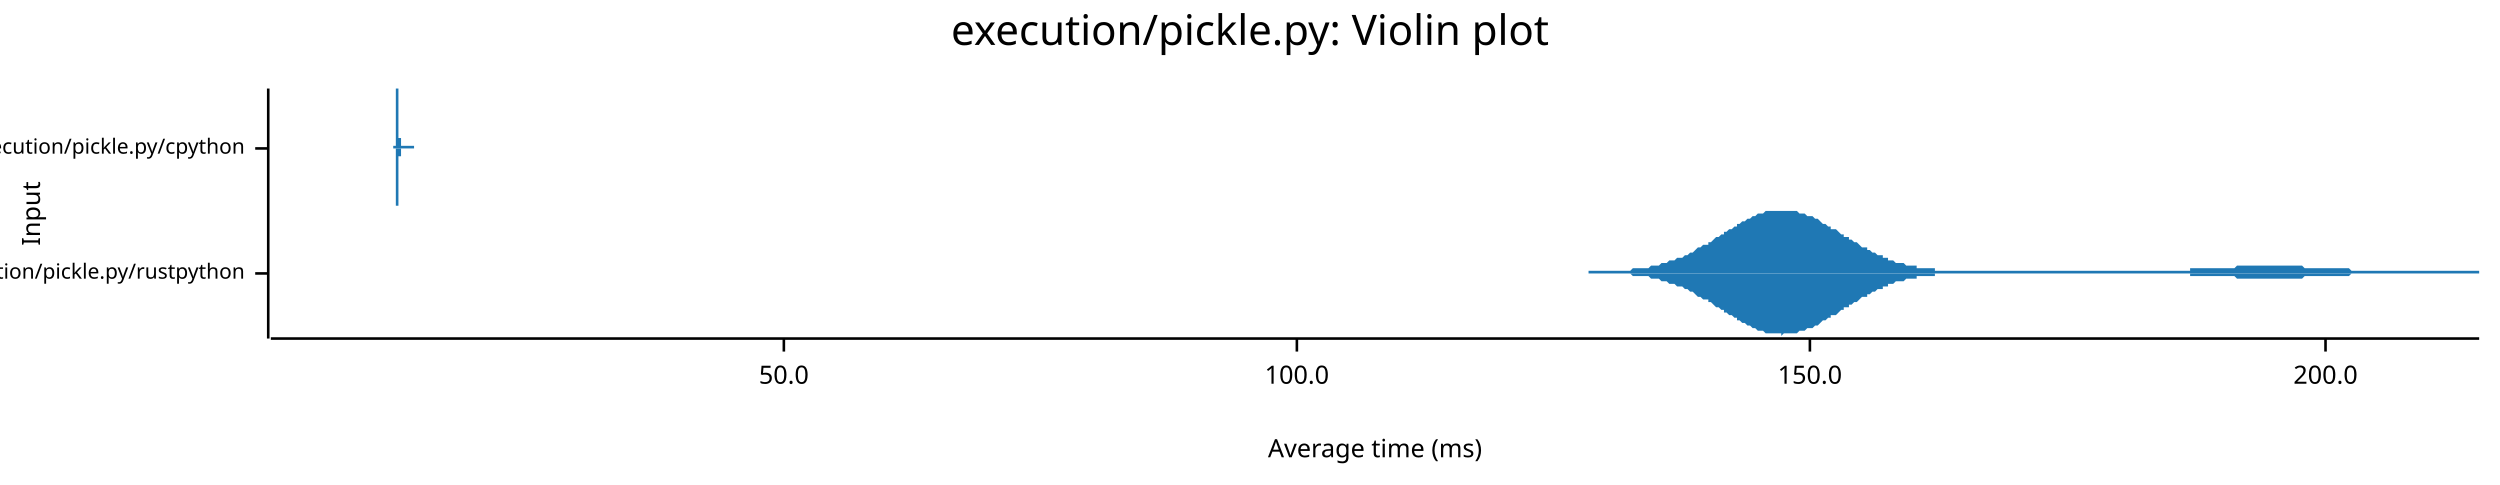
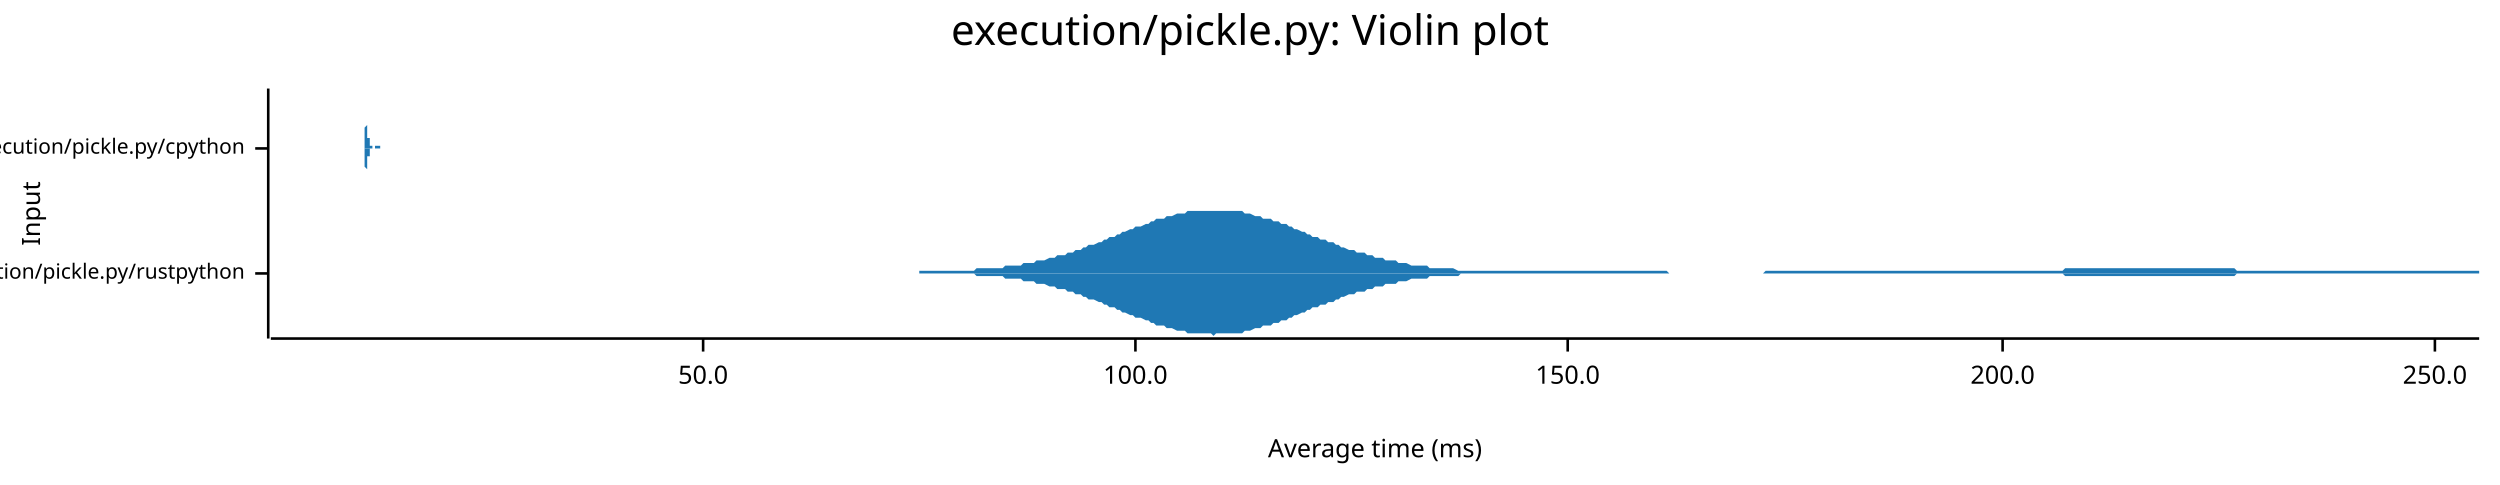
<svg xmlns="http://www.w3.org/2000/svg" width="960" height="186" viewBox="0 0 960 186">
  <text x="480" y="5" dy="0.76em" text-anchor="middle" font-family="sans-serif" font-size="16.129" opacity="1" fill="#000000">
execution/pickle.py: Violin plot
</text>
  <text x="8" y="82" dy="0.76em" text-anchor="middle" font-family="sans-serif" font-size="9.677" opacity="1" fill="#000000" transform="rotate(270, 8, 82)">
Input
</text>
  <text x="528" y="178" dy="-0.5ex" text-anchor="middle" font-family="sans-serif" font-size="9.677" opacity="1" fill="#000000">
Average time (ms)
</text>
  <polyline fill="none" opacity="1" stroke="#000000" stroke-width="1" points="103,34 103,130 " />
  <text x="94" y="105" dy="0.5ex" text-anchor="end" font-family="sans-serif" font-size="8.065" opacity="1" fill="#000000">
execution/pickle.py/rustpython
</text>
  <polyline fill="none" opacity="1" stroke="#000000" stroke-width="1" points="98,105 103,105 " />
  <text x="94" y="57" dy="0.5ex" text-anchor="end" font-family="sans-serif" font-size="8.065" opacity="1" fill="#000000">
execution/pickle.py/cpython
</text>
  <polyline fill="none" opacity="1" stroke="#000000" stroke-width="1" points="98,57 103,57 " />
  <polyline fill="none" opacity="1" stroke="#000000" stroke-width="1" points="104,130 952,130 " />
-   <text x="301" y="140" dy="0.76em" text-anchor="middle" font-family="sans-serif" font-size="9.677" opacity="1" fill="#000000">
+   <text x="270" y="140" dy="0.76em" text-anchor="middle" font-family="sans-serif" font-size="9.677" opacity="1" fill="#000000">
50.0
</text>
-   <polyline fill="none" opacity="1" stroke="#000000" stroke-width="1" points="301,130 301,135 " />
-   <text x="498" y="140" dy="0.76em" text-anchor="middle" font-family="sans-serif" font-size="9.677" opacity="1" fill="#000000">
+   <polyline fill="none" opacity="1" stroke="#000000" stroke-width="1" points="270,130 270,135 " />
+   <text x="436" y="140" dy="0.76em" text-anchor="middle" font-family="sans-serif" font-size="9.677" opacity="1" fill="#000000">
100.0
</text>
-   <polyline fill="none" opacity="1" stroke="#000000" stroke-width="1" points="498,130 498,135 " />
-   <text x="695" y="140" dy="0.76em" text-anchor="middle" font-family="sans-serif" font-size="9.677" opacity="1" fill="#000000">
+   <polyline fill="none" opacity="1" stroke="#000000" stroke-width="1" points="436,130 436,135 " />
+   <text x="602" y="140" dy="0.76em" text-anchor="middle" font-family="sans-serif" font-size="9.677" opacity="1" fill="#000000">
150.0
</text>
-   <polyline fill="none" opacity="1" stroke="#000000" stroke-width="1" points="695,130 695,135 " />
-   <text x="893" y="140" dy="0.76em" text-anchor="middle" font-family="sans-serif" font-size="9.677" opacity="1" fill="#000000">
+   <polyline fill="none" opacity="1" stroke="#000000" stroke-width="1" points="602,130 602,135 " />
+   <text x="769" y="140" dy="0.76em" text-anchor="middle" font-family="sans-serif" font-size="9.677" opacity="1" fill="#000000">
200.0
</text>
-   <polyline fill="none" opacity="1" stroke="#000000" stroke-width="1" points="893,130 893,135 " />
-   <polygon opacity="1" fill="#1F78B4" points="610,104 610,104 611,104 612,104 612,104 613,104 614,104 614,104 615,104 616,104 616,104 617,104 618,104 619,104 619,104 620,104 621,104 621,104 622,104 623,104 623,104 624,104 625,104 625,104 626,104 627,103 627,103 628,103 629,103 630,103 630,103 631,103 632,103 632,103 633,103 634,102 634,102 635,102 636,102 636,102 637,102 638,101 638,101 639,101 640,101 640,101 641,100 642,100 643,100 643,100 644,99 645,99 645,99 646,99 647,98 647,98 648,98 649,97 649,97 650,97 651,96 651,96 652,95 653,95 653,95 654,94 655,94 656,94 656,93 657,93 658,92 658,92 659,91 660,91 660,91 661,90 662,90 662,89 663,89 664,88 664,88 665,88 666,87 667,87 667,86 668,86 669,85 669,85 670,85 671,84 671,84 672,84 673,83 673,83 674,83 675,82 675,82 676,82 677,82 677,82 678,81 679,81 680,81 680,81 681,81 682,81 682,81 683,81 684,81 684,81 685,81 686,81 686,81 687,81 688,81 688,81 689,81 690,81 690,81 691,82 692,82 693,82 693,82 694,83 695,83 695,83 696,83 697,84 697,84 698,84 699,85 699,85 700,86 701,86 701,86 702,87 703,87 703,88 704,88 705,88 706,89 706,89 707,90 708,90 708,91 709,91 710,91 710,92 711,92 712,93 712,93 713,93 714,94 714,94 715,95 716,95 717,95 717,96 718,96 719,97 719,97 720,97 721,98 721,98 722,98 723,98 723,99 724,99 725,99 725,100 726,100 727,100 727,100 728,101 729,101 730,101 730,101 731,101 732,102 732,102 733,102 734,102 734,102 735,102 736,102 736,103 737,103 738,103 738,103 739,103 740,103 740,103 741,103 742,103 743,103 743,104 744,104 745,104 745,104 746,104 747,104 747,104 748,104 749,104 749,104 750,104 751,104 751,104 752,104 753,104 754,104 754,104 755,104 756,104 756,104 757,104 758,104 758,104 759,104 760,104 760,104 761,104 762,104 762,104 763,104 764,104 764,104 765,104 766,104 767,104 767,104 768,104 769,104 769,104 770,104 771,104 771,104 772,104 773,104 773,104 774,104 775,104 775,104 776,104 777,104 777,104 778,104 779,104 780,104 780,104 781,104 782,104 782,104 783,104 784,104 784,104 785,104 786,104 786,104 787,104 788,104 788,104 789,104 790,104 791,104 791,104 792,104 793,104 793,104 794,104 795,104 795,104 796,104 797,104 797,104 798,104 799,104 799,104 800,104 801,104 801,104 802,104 803,104 804,104 804,104 805,104 806,104 806,104 807,104 808,104 808,104 809,104 810,104 810,104 811,104 812,104 812,104 813,104 814,104 814,104 815,104 816,104 817,104 817,104 818,104 819,104 819,104 820,104 821,104 821,104 822,104 823,104 823,104 824,104 825,104 825,104 826,104 827,104 827,104 828,104 829,104 830,104 830,104 831,104 832,104 832,104 833,104 834,104 834,104 835,104 836,104 836,104 837,104 838,104 838,104 839,104 840,104 841,104 841,103 842,103 843,103 843,103 844,103 845,103 845,103 846,103 847,103 847,103 848,103 849,103 849,103 850,103 851,103 851,103 852,103 853,103 854,103 854,103 855,103 856,103 856,103 857,103 858,103 858,103 859,102 860,102 860,102 861,102 862,102 862,102 863,102 864,102 864,102 865,102 866,102 867,102 867,102 868,102 869,102 869,102 870,102 871,102 871,102 872,102 873,102 873,102 874,102 875,102 875,102 876,102 877,102 878,102 878,102 879,102 880,102 880,102 881,102 882,102 882,102 883,102 884,102 884,102 885,103 886,103 886,103 887,103 888,103 888,103 889,103 890,103 891,103 891,103 892,103 893,103 893,103 894,103 895,103 895,103 896,103 897,103 897,103 898,103 899,103 899,103 900,103 901,103 901,103 902,103 903,104 904,104 904,104 905,104 906,104 906,104 907,104 908,104 908,104 909,104 910,104 910,104 911,104 912,104 912,104 913,104 914,104 915,104 915,104 916,104 917,104 917,104 918,104 919,104 919,104 920,104 921,104 921,104 922,104 923,104 923,104 924,104 925,104 925,104 926,104 927,104 928,104 928,104 929,104 930,104 930,104 931,104 932,104 932,104 933,104 934,104 934,104 935,104 936,104 936,104 937,104 938,104 938,104 939,104 940,104 941,104 941,104 942,104 943,104 943,104 944,104 945,104 945,104 946,104 947,104 947,104 948,104 949,104 949,104 950,104 951,104 952,104 952,105 610,105 " />
-   <polygon opacity="1" fill="#1F78B4" points="610,105 610,105 611,105 612,105 612,105 613,105 614,105 614,105 615,105 616,105 616,105 617,105 618,105 619,105 619,105 620,105 621,105 621,105 622,105 623,105 623,105 624,105 625,105 625,105 626,105 627,106 627,106 628,106 629,106 630,106 630,106 631,106 632,106 632,106 633,106 634,107 634,107 635,107 636,107 636,107 637,107 638,108 638,108 639,108 640,108 640,108 641,109 642,109 643,109 643,109 644,110 645,110 645,110 646,110 647,111 647,111 648,111 649,112 649,112 650,112 651,113 651,113 652,114 653,114 653,114 654,115 655,115 656,115 656,116 657,116 658,117 658,117 659,118 660,118 660,118 661,119 662,119 662,120 663,120 664,121 664,121 665,121 666,122 667,122 667,123 668,123 669,124 669,124 670,124 671,125 671,125 672,125 673,126 673,126 674,126 675,127 675,127 676,127 677,127 677,127 678,128 679,128 680,128 680,128 681,128 682,128 682,128 683,128 684,128 684,129 685,128 686,128 686,128 687,128 688,128 688,128 689,128 690,128 690,128 691,127 692,127 693,127 693,127 694,126 695,126 695,126 696,126 697,125 697,125 698,125 699,124 699,124 700,123 701,123 701,123 702,122 703,122 703,121 704,121 705,121 706,120 706,120 707,119 708,119 708,118 709,118 710,118 710,117 711,117 712,116 712,116 713,116 714,115 714,115 715,114 716,114 717,114 717,113 718,113 719,112 719,112 720,112 721,111 721,111 722,111 723,111 723,110 724,110 725,110 725,109 726,109 727,109 727,109 728,108 729,108 730,108 730,108 731,108 732,107 732,107 733,107 734,107 734,107 735,107 736,107 736,106 737,106 738,106 738,106 739,106 740,106 740,106 741,106 742,106 743,106 743,105 744,105 745,105 745,105 746,105 747,105 747,105 748,105 749,105 749,105 750,105 751,105 751,105 752,105 753,105 754,105 754,105 755,105 756,105 756,105 757,105 758,105 758,105 759,105 760,105 760,105 761,105 762,105 762,105 763,105 764,105 764,105 765,105 766,105 767,105 767,105 768,105 769,105 769,105 770,105 771,105 771,105 772,105 773,105 773,105 774,105 775,105 775,105 776,105 777,105 777,105 778,105 779,105 780,105 780,105 781,105 782,105 782,105 783,105 784,105 784,105 785,105 786,105 786,105 787,105 788,105 788,105 789,105 790,105 791,105 791,105 792,105 793,105 793,105 794,105 795,105 795,105 796,105 797,105 797,105 798,105 799,105 799,105 800,105 801,105 801,105 802,105 803,105 804,105 804,105 805,105 806,105 806,105 807,105 808,105 808,105 809,105 810,105 810,105 811,105 812,105 812,105 813,105 814,105 814,105 815,105 816,105 817,105 817,105 818,105 819,105 819,105 820,105 821,105 821,105 822,105 823,105 823,105 824,105 825,105 825,105 826,105 827,105 827,105 828,105 829,105 830,105 830,105 831,105 832,105 832,105 833,105 834,105 834,105 835,105 836,105 836,105 837,105 838,105 838,105 839,105 840,105 841,105 841,106 842,106 843,106 843,106 844,106 845,106 845,106 846,106 847,106 847,106 848,106 849,106 849,106 850,106 851,106 851,106 852,106 853,106 854,106 854,106 855,106 856,106 856,106 857,106 858,106 858,106 859,107 860,107 860,107 861,107 862,107 862,107 863,107 864,107 864,107 865,107 866,107 867,107 867,107 868,107 869,107 869,107 870,107 871,107 871,107 872,107 873,107 873,107 874,107 875,107 875,107 876,107 877,107 878,107 878,107 879,107 880,107 880,107 881,107 882,107 882,107 883,107 884,107 884,107 885,106 886,106 886,106 887,106 888,106 888,106 889,106 890,106 891,106 891,106 892,106 893,106 893,106 894,106 895,106 895,106 896,106 897,106 897,106 898,106 899,106 899,106 900,106 901,106 901,106 902,106 903,105 904,105 904,105 905,105 906,105 906,105 907,105 908,105 908,105 909,105 910,105 910,105 911,105 912,105 912,105 913,105 914,105 915,105 915,105 916,105 917,105 917,105 918,105 919,105 919,105 920,105 921,105 921,105 922,105 923,105 923,105 924,105 925,105 925,105 926,105 927,105 928,105 928,105 929,105 930,105 930,105 931,105 932,105 932,105 933,105 934,105 934,105 935,105 936,105 936,105 937,105 938,105 938,105 939,105 940,105 941,105 941,105 942,105 943,105 943,105 944,105 945,105 945,105 946,105 947,105 947,105 948,105 949,105 949,105 950,105 951,105 952,105 952,105 610,105 " />
-   <polygon opacity="1" fill="#1F78B4" points="151,56 151,56 151,56 151,56 151,56 151,56 151,56 151,56 151,56 151,56 151,56 151,56 151,56 151,56 151,56 151,56 151,56 151,56 151,56 151,56 151,56 151,56 151,56 151,56 151,56 151,56 151,56 151,56 151,56 152,56 152,56 152,56 152,56 152,56 152,56 152,56 152,56 152,56 152,55 152,55 152,55 152,55 152,55 152,55 152,55 152,55 152,54 152,54 152,54 152,54 152,54 152,53 152,53 152,53 152,53 152,52 152,52 152,52 152,51 152,51 152,50 152,50 152,50 152,49 152,49 152,48 152,48 152,47 152,47 152,46 152,46 152,45 152,45 152,44 152,44 152,43 152,43 152,42 152,42 152,41 152,41 152,40 152,39 152,39 152,38 152,38 152,37 152,37 152,36 152,36 152,36 152,35 152,35 152,34 152,34 152,34 153,34 153,34 153,34 153,34 153,34 153,34 153,34 153,34 153,34 153,34 153,34 153,34 153,34 153,34 153,34 153,34 153,34 153,34 153,34 153,34 153,35 153,35 153,35 153,36 153,36 153,37 153,37 153,38 153,38 153,39 153,39 153,39 153,40 153,40 153,41 153,41 153,42 153,43 153,43 153,44 153,44 153,44 153,45 153,45 153,46 153,46 153,47 153,47 153,48 153,48 153,48 153,49 153,49 153,50 153,50 153,50 153,51 153,51 153,51 153,52 153,52 153,52 153,52 153,53 153,53 153,53 153,53 154,53 154,54 154,54 154,54 154,54 154,54 154,55 154,55 154,55 154,55 154,55 154,55 154,55 154,55 154,55 154,56 154,56 154,56 154,56 154,56 154,56 154,56 154,56 154,56 154,56 154,56 154,56 154,56 154,56 154,56 154,56 154,56 154,56 154,56 154,56 154,56 154,56 154,56 154,56 154,56 154,56 154,56 154,56 154,56 154,56 154,56 154,56 154,56 154,56 154,56 154,56 154,56 154,56 154,56 154,56 154,56 154,56 154,56 154,56 154,56 154,56 154,56 154,56 154,56 154,56 154,56 155,56 155,56 155,56 155,56 155,56 155,56 155,56 155,56 155,56 155,56 155,56 155,56 155,56 155,56 155,56 155,56 155,56 155,56 155,56 155,56 155,56 155,56 155,56 155,56 155,56 155,56 155,56 155,56 155,56 155,56 155,56 155,56 155,56 155,56 155,56 155,56 155,56 155,56 155,56 155,56 155,56 155,56 155,56 155,56 155,56 155,56 155,56 155,56 155,56 155,56 155,56 155,56 155,56 155,56 155,56 155,56 155,56 155,56 155,56 155,56 155,56 155,56 155,56 155,56 155,56 155,56 155,56 156,56 156,56 156,56 156,56 156,56 156,56 156,56 156,56 156,56 156,56 156,56 156,56 156,56 156,56 156,56 156,56 156,56 156,56 156,56 156,56 156,56 156,56 156,56 156,56 156,56 156,56 156,56 156,56 156,56 156,56 156,56 156,56 156,56 156,56 156,56 156,56 156,56 156,56 156,56 156,56 156,56 156,56 156,56 156,56 156,56 156,56 156,56 156,56 156,56 156,56 156,56 156,56 156,56 156,56 156,56 156,56 156,56 156,56 156,56 156,56 156,56 156,56 156,56 156,56 156,56 156,56 156,56 157,56 157,56 157,56 157,56 157,56 157,56 157,56 157,56 157,56 157,56 157,56 157,56 157,56 157,56 157,56 157,56 157,56 157,56 157,56 157,56 157,56 157,56 157,56 157,56 157,56 157,56 157,56 157,56 157,56 157,56 157,56 157,56 157,56 157,56 157,56 157,56 157,56 157,56 157,56 157,56 157,56 157,56 157,56 157,56 157,56 157,56 157,56 157,56 157,56 157,56 157,56 157,56 157,56 157,56 157,56 157,56 157,56 157,56 157,56 157,56 157,56 157,56 157,56 157,56 157,56 157,56 157,56 158,56 158,56 158,56 158,56 158,56 158,56 158,56 158,56 158,56 158,56 158,56 158,56 158,56 158,56 158,56 158,56 158,56 158,56 158,56 158,56 158,56 158,56 158,56 158,56 158,56 158,56 158,56 158,56 158,56 158,56 158,56 158,56 158,56 158,56 158,56 158,56 158,56 158,56 158,56 158,56 158,56 158,56 158,56 158,56 158,56 158,56 158,56 158,56 158,56 158,56 158,56 158,56 158,56 158,56 158,56 158,56 158,56 158,56 158,56 158,56 158,56 158,56 158,56 158,56 158,56 158,56 159,56 159,56 159,56 159,56 159,57 151,57 " />
-   <polygon opacity="1" fill="#1F78B4" points="151,57 151,57 151,57 151,57 151,57 151,57 151,57 151,57 151,57 151,57 151,57 151,57 151,57 151,57 151,57 151,57 151,57 151,57 151,57 151,57 151,57 151,57 151,57 151,57 151,57 151,57 151,57 151,57 151,57 152,57 152,57 152,57 152,57 152,57 152,57 152,57 152,57 152,57 152,58 152,58 152,58 152,58 152,58 152,58 152,58 152,58 152,59 152,59 152,59 152,59 152,59 152,60 152,60 152,60 152,60 152,61 152,61 152,61 152,62 152,62 152,63 152,63 152,63 152,64 152,64 152,65 152,65 152,66 152,66 152,67 152,67 152,68 152,68 152,69 152,69 152,70 152,70 152,71 152,71 152,72 152,72 152,73 152,74 152,74 152,75 152,75 152,76 152,76 152,77 152,77 152,77 152,78 152,78 152,79 152,79 152,79 153,79 153,80 153,80 153,80 153,80 153,80 153,80 153,80 153,81 153,80 153,80 153,80 153,80 153,80 153,80 153,80 153,80 153,79 153,79 153,79 153,78 153,78 153,78 153,77 153,77 153,76 153,76 153,75 153,75 153,74 153,74 153,74 153,73 153,73 153,72 153,72 153,71 153,70 153,70 153,69 153,69 153,69 153,68 153,68 153,67 153,67 153,66 153,66 153,65 153,65 153,65 153,64 153,64 153,63 153,63 153,63 153,62 153,62 153,62 153,61 153,61 153,61 153,61 153,60 153,60 153,60 153,60 154,60 154,59 154,59 154,59 154,59 154,59 154,58 154,58 154,58 154,58 154,58 154,58 154,58 154,58 154,58 154,57 154,57 154,57 154,57 154,57 154,57 154,57 154,57 154,57 154,57 154,57 154,57 154,57 154,57 154,57 154,57 154,57 154,57 154,57 154,57 154,57 154,57 154,57 154,57 154,57 154,57 154,57 154,57 154,57 154,57 154,57 154,57 154,57 154,57 154,57 154,57 154,57 154,57 154,57 154,57 154,57 154,57 154,57 154,57 154,57 154,57 154,57 154,57 154,57 154,57 154,57 155,57 155,57 155,57 155,57 155,57 155,57 155,57 155,57 155,57 155,57 155,57 155,57 155,57 155,57 155,57 155,57 155,57 155,57 155,57 155,57 155,57 155,57 155,57 155,57 155,57 155,57 155,57 155,57 155,57 155,57 155,57 155,57 155,57 155,57 155,57 155,57 155,57 155,57 155,57 155,57 155,57 155,57 155,57 155,57 155,57 155,57 155,57 155,57 155,57 155,57 155,57 155,57 155,57 155,57 155,57 155,57 155,57 155,57 155,57 155,57 155,57 155,57 155,57 155,57 155,57 155,57 155,57 156,57 156,57 156,57 156,57 156,57 156,57 156,57 156,57 156,57 156,57 156,57 156,57 156,57 156,57 156,57 156,57 156,57 156,57 156,57 156,57 156,57 156,57 156,57 156,57 156,57 156,57 156,57 156,57 156,57 156,57 156,57 156,57 156,57 156,57 156,57 156,57 156,57 156,57 156,57 156,57 156,57 156,57 156,57 156,57 156,57 156,57 156,57 156,57 156,57 156,57 156,57 156,57 156,57 156,57 156,57 156,57 156,57 156,57 156,57 156,57 156,57 156,57 156,57 156,57 156,57 156,57 156,57 157,57 157,57 157,57 157,57 157,57 157,57 157,57 157,57 157,57 157,57 157,57 157,57 157,57 157,57 157,57 157,57 157,57 157,57 157,57 157,57 157,57 157,57 157,57 157,57 157,57 157,57 157,57 157,57 157,57 157,57 157,57 157,57 157,57 157,57 157,57 157,57 157,57 157,57 157,57 157,57 157,57 157,57 157,57 157,57 157,57 157,57 157,57 157,57 157,57 157,57 157,57 157,57 157,57 157,57 157,57 157,57 157,57 157,57 157,57 157,57 157,57 157,57 157,57 157,57 157,57 157,57 157,57 158,57 158,57 158,57 158,57 158,57 158,57 158,57 158,57 158,57 158,57 158,57 158,57 158,57 158,57 158,57 158,57 158,57 158,57 158,57 158,57 158,57 158,57 158,57 158,57 158,57 158,57 158,57 158,57 158,57 158,57 158,57 158,57 158,57 158,57 158,57 158,57 158,57 158,57 158,57 158,57 158,57 158,57 158,57 158,57 158,57 158,57 158,57 158,57 158,57 158,57 158,57 158,57 158,57 158,57 158,57 158,57 158,57 158,57 158,57 158,57 158,57 158,57 158,57 158,57 158,57 158,57 159,57 159,57 159,57 159,57 159,57 151,57 " />
+   <polyline fill="none" opacity="1" stroke="#000000" stroke-width="1" points="769,130 769,135 " />
+   <text x="935" y="140" dy="0.76em" text-anchor="middle" font-family="sans-serif" font-size="9.677" opacity="1" fill="#000000">
+ 250.0
+ </text>
+   <polyline fill="none" opacity="1" stroke="#000000" stroke-width="1" points="935,130 935,135 " />
+   <polygon opacity="1" fill="#1F78B4" points="353,104 355,104 356,104 357,104 358,104 359,104 361,104 362,104 363,104 364,104 365,104 367,104 368,104 369,104 370,104 371,104 373,104 374,104 375,103 376,103 377,103 379,103 380,103 381,103 382,103 383,103 385,103 386,102 387,102 388,102 389,102 391,102 392,102 393,101 394,101 395,101 397,101 398,100 399,100 400,100 401,100 403,99 404,99 405,99 406,98 407,98 409,98 410,97 411,97 412,97 413,96 415,96 416,95 417,95 418,94 419,94 420,94 422,93 423,93 424,92 425,92 426,91 428,91 429,90 430,90 431,89 432,89 434,88 435,88 436,87 437,87 438,87 440,86 441,86 442,85 443,85 444,84 446,84 447,84 448,83 449,83 450,83 452,82 453,82 454,82 455,82 456,81 458,81 459,81 460,81 461,81 462,81 464,81 465,81 466,81 467,81 468,81 470,81 471,81 472,81 473,81 474,81 476,81 477,81 478,82 479,82 480,82 482,83 483,83 484,83 485,84 486,84 488,84 489,85 490,85 491,85 492,86 494,86 495,87 496,87 497,88 498,88 500,89 501,89 502,90 503,90 504,91 506,91 507,92 508,92 509,92 510,93 512,93 513,94 514,94 515,95 516,95 518,96 519,96 520,96 521,97 522,97 524,97 525,98 526,98 527,98 528,99 530,99 531,99 532,100 533,100 534,100 536,100 537,101 538,101 539,101 540,101 542,102 543,102 544,102 545,102 546,102 548,102 549,103 550,103 551,103 552,103 554,103 555,103 556,103 557,103 558,103 560,104 561,104 562,104 563,104 564,104 566,104 567,104 568,104 569,104 570,104 572,104 573,104 574,104 575,104 576,104 578,104 579,104 580,104 581,104 582,104 584,104 585,104 586,104 587,104 588,104 590,104 591,104 592,104 593,104 594,104 595,104 597,104 598,104 599,104 600,104 601,104 603,104 604,104 605,104 606,104 607,104 609,104 610,104 611,104 612,104 613,104 615,104 616,104 617,104 618,104 619,104 621,104 622,104 623,104 624,104 625,104 627,104 628,104 629,104 630,104 631,104 633,104 634,104 635,104 636,104 637,104 639,104 640,104 641,105 642,105 643,105 645,105 646,105 647,105 648,105 649,105 651,105 652,105 653,105 654,105 655,105 657,105 658,105 659,105 660,105 661,105 663,105 664,105 665,105 666,105 667,105 669,105 670,105 671,105 672,105 673,105 675,105 676,105 677,105 678,104 679,104 681,104 682,104 683,104 684,104 685,104 687,104 688,104 689,104 690,104 691,104 693,104 694,104 695,104 696,104 697,104 699,104 700,104 701,104 702,104 703,104 705,104 706,104 707,104 708,104 709,104 711,104 712,104 713,104 714,104 715,104 717,104 718,104 719,104 720,104 721,104 723,104 724,104 725,104 726,104 727,104 729,104 730,104 731,104 732,104 733,104 735,104 736,104 737,104 738,104 739,104 741,104 742,104 743,104 744,104 745,104 747,104 748,104 749,104 750,104 751,104 753,104 754,104 755,104 756,104 757,104 759,104 760,104 761,104 762,104 763,104 765,104 766,104 767,104 768,104 769,104 771,104 772,104 773,104 774,104 775,104 776,104 778,104 779,104 780,104 781,104 782,104 784,104 785,104 786,104 787,104 788,104 790,104 791,104 792,104 793,103 794,103 796,103 797,103 798,103 799,103 800,103 802,103 803,103 804,103 805,103 806,103 808,103 809,103 810,103 811,103 812,103 814,103 815,103 816,103 817,103 818,103 820,103 821,103 822,103 823,103 824,103 826,103 827,103 828,103 829,103 830,103 832,103 833,103 834,103 835,103 836,103 838,103 839,103 840,103 841,103 842,103 844,103 845,103 846,103 847,103 848,103 850,103 851,103 852,103 853,103 854,103 856,103 857,103 858,103 859,104 860,104 862,104 863,104 864,104 865,104 866,104 868,104 869,104 870,104 871,104 872,104 874,104 875,104 876,104 877,104 878,104 880,104 881,104 882,104 883,104 884,104 886,104 887,104 888,104 889,104 890,104 892,104 893,104 894,104 895,104 896,104 898,104 899,104 900,104 901,104 902,104 904,104 905,104 906,104 907,104 908,104 910,104 911,104 912,104 913,104 914,104 916,104 917,104 918,104 919,104 920,104 922,104 923,104 924,104 925,104 926,104 928,104 929,104 930,104 931,104 932,104 934,104 935,104 936,104 937,104 938,104 940,104 941,104 942,104 943,104 944,104 946,104 947,104 948,104 949,104 950,104 952,104 952,105 353,105 " />
+   <polygon opacity="1" fill="#1F78B4" points="353,105 355,105 356,105 357,105 358,105 359,105 361,105 362,105 363,105 364,105 365,105 367,105 368,105 369,105 370,105 371,105 373,105 374,105 375,106 376,106 377,106 379,106 380,106 381,106 382,106 383,106 385,106 386,107 387,107 388,107 389,107 391,107 392,107 393,108 394,108 395,108 397,108 398,109 399,109 400,109 401,109 403,110 404,110 405,110 406,111 407,111 409,111 410,112 411,112 412,112 413,113 415,113 416,114 417,114 418,115 419,115 420,115 422,116 423,116 424,117 425,117 426,118 428,118 429,119 430,119 431,120 432,120 434,121 435,121 436,122 437,122 438,122 440,123 441,123 442,124 443,124 444,125 446,125 447,125 448,126 449,126 450,126 452,127 453,127 454,127 455,127 456,128 458,128 459,128 460,128 461,128 462,128 464,128 465,128 466,129 467,128 468,128 470,128 471,128 472,128 473,128 474,128 476,128 477,128 478,127 479,127 480,127 482,126 483,126 484,126 485,125 486,125 488,125 489,124 490,124 491,124 492,123 494,123 495,122 496,122 497,121 498,121 500,120 501,120 502,119 503,119 504,118 506,118 507,117 508,117 509,117 510,116 512,116 513,115 514,115 515,114 516,114 518,113 519,113 520,113 521,112 522,112 524,112 525,111 526,111 527,111 528,110 530,110 531,110 532,109 533,109 534,109 536,109 537,108 538,108 539,108 540,108 542,107 543,107 544,107 545,107 546,107 548,107 549,106 550,106 551,106 552,106 554,106 555,106 556,106 557,106 558,106 560,106 561,105 562,105 563,105 564,105 566,105 567,105 568,105 569,105 570,105 572,105 573,105 574,105 575,105 576,105 578,105 579,105 580,105 581,105 582,105 584,105 585,105 586,105 587,105 588,105 590,105 591,105 592,105 593,105 594,105 595,105 597,105 598,105 599,105 600,105 601,105 603,105 604,105 605,105 606,105 607,105 609,105 610,105 611,105 612,105 613,105 615,105 616,105 617,105 618,105 619,105 621,105 622,105 623,105 624,105 625,105 627,105 628,105 629,105 630,105 631,105 633,105 634,105 635,105 636,105 637,105 639,105 640,105 641,105 642,105 643,105 645,105 646,105 647,105 648,105 649,105 651,105 652,105 653,105 654,105 655,105 657,105 658,105 659,105 660,105 661,105 663,105 664,105 665,105 666,105 667,105 669,105 670,105 671,105 672,105 673,105 675,105 676,105 677,105 678,105 679,105 681,105 682,105 683,105 684,105 685,105 687,105 688,105 689,105 690,105 691,105 693,105 694,105 695,105 696,105 697,105 699,105 700,105 701,105 702,105 703,105 705,105 706,105 707,105 708,105 709,105 711,105 712,105 713,105 714,105 715,105 717,105 718,105 719,105 720,105 721,105 723,105 724,105 725,105 726,105 727,105 729,105 730,105 731,105 732,105 733,105 735,105 736,105 737,105 738,105 739,105 741,105 742,105 743,105 744,105 745,105 747,105 748,105 749,105 750,105 751,105 753,105 754,105 755,105 756,105 757,105 759,105 760,105 761,105 762,105 763,105 765,105 766,105 767,105 768,105 769,105 771,105 772,105 773,105 774,105 775,105 776,105 778,105 779,105 780,105 781,105 782,105 784,105 785,105 786,105 787,105 788,105 790,105 791,105 792,105 793,106 794,106 796,106 797,106 798,106 799,106 800,106 802,106 803,106 804,106 805,106 806,106 808,106 809,106 810,106 811,106 812,106 814,106 815,106 816,106 817,106 818,106 820,106 821,106 822,106 823,106 824,106 826,106 827,106 828,106 829,106 830,106 832,106 833,106 834,106 835,106 836,106 838,106 839,106 840,106 841,106 842,106 844,106 845,106 846,106 847,106 848,106 850,106 851,106 852,106 853,106 854,106 856,106 857,106 858,106 859,105 860,105 862,105 863,105 864,105 865,105 866,105 868,105 869,105 870,105 871,105 872,105 874,105 875,105 876,105 877,105 878,105 880,105 881,105 882,105 883,105 884,105 886,105 887,105 888,105 889,105 890,105 892,105 893,105 894,105 895,105 896,105 898,105 899,105 900,105 901,105 902,105 904,105 905,105 906,105 907,105 908,105 910,105 911,105 912,105 913,105 914,105 916,105 917,105 918,105 919,105 920,105 922,105 923,105 924,105 925,105 926,105 928,105 929,105 930,105 931,105 932,105 934,105 935,105 936,105 937,105 938,105 940,105 941,105 942,105 943,105 944,105 946,105 947,105 948,105 949,105 950,105 952,105 952,105 353,105 " />
+   <polygon opacity="1" fill="#1F78B4" points="140,56 140,56 140,56 140,56 140,56 140,56 140,56 140,56 140,56 140,56 140,56 140,56 140,56 140,56 140,56 140,56 140,56 140,56 140,56 140,56 140,56 140,56 140,56 140,56 140,56 140,56 140,56 140,56 140,56 140,56 140,56 140,56 140,56 140,56 140,56 140,56 140,56 140,56 140,56 140,56 140,56 140,56 140,56 140,56 140,56 140,56 140,56 140,56 140,56 140,56 140,56 140,56 140,56 140,55 140,55 140,55 140,55 140,55 140,55 140,55 140,55 140,55 140,54 140,54 140,54 140,54 140,54 140,53 140,53 140,53 140,53 140,52 140,52 140,52 140,51 140,51 140,50 140,50 140,50 140,49 140,49 141,48 141,47 141,47 141,46 141,46 141,45 141,44 141,44 141,43 141,43 141,42 141,41 141,41 141,40 141,39 141,39 141,38 141,37 141,37 141,36 141,36 141,35 141,35 141,34 141,34 141,34 141,34 141,34 141,34 141,34 141,34 141,34 141,34 141,34 141,34 141,34 141,34 141,34 141,34 141,34 141,34 141,34 141,34 141,35 141,35 141,36 141,36 141,37 141,37 141,38 141,38 141,39 141,40 141,40 141,41 141,41 141,42 141,43 141,43 141,44 141,44 141,45 141,46 141,46 141,47 141,47 141,48 141,48 141,49 141,49 141,50 141,50 141,50 141,51 141,51 141,51 141,52 141,52 141,52 141,53 141,53 141,53 141,53 142,53 142,54 142,54 142,54 142,54 142,54 142,54 142,55 142,55 142,55 142,55 142,55 142,55 142,55 142,55 142,55 142,56 142,56 142,56 142,56 142,56 142,56 142,56 142,56 142,56 142,56 142,56 142,56 142,56 142,56 142,56 142,56 142,56 142,56 142,56 142,56 142,56 142,56 142,56 142,56 142,56 142,56 142,56 142,56 142,56 142,56 142,56 142,56 142,56 142,56 142,56 142,56 142,56 142,56 142,56 142,56 142,56 142,56 142,56 142,56 142,56 142,56 142,56 142,56 142,56 142,56 142,56 142,56 142,56 142,56 142,56 142,56 142,56 142,56 142,56 142,56 142,56 142,56 142,56 142,56 142,56 142,56 143,56 143,56 143,56 143,56 143,56 143,56 143,56 143,56 143,56 143,56 143,56 143,56 143,56 143,56 143,56 143,56 143,56 143,56 143,56 143,56 143,56 143,56 143,56 143,56 143,56 143,56 143,56 143,56 143,56 143,56 143,56 143,56 143,56 143,56 143,56 143,56 143,56 143,56 143,56 143,56 143,56 143,56 143,56 143,56 143,56 143,56 143,56 143,56 143,56 143,56 143,56 143,56 143,56 143,56 143,56 143,56 143,56 143,56 143,56 143,56 143,56 143,56 143,56 143,56 143,56 143,56 143,56 143,56 143,57 143,57 143,57 143,57 143,57 143,57 143,57 143,57 143,57 143,57 143,57 143,57 143,57 143,57 144,57 144,57 144,57 144,57 144,57 144,57 144,57 144,57 144,57 144,57 144,57 144,57 144,57 144,57 144,57 144,57 144,57 144,57 144,57 144,57 144,57 144,57 144,57 144,57 144,57 144,57 144,57 144,57 144,57 144,57 144,57 144,57 144,57 144,57 144,57 144,57 144,57 144,57 144,57 144,57 144,57 144,57 144,57 144,57 144,57 144,57 144,57 144,57 144,57 144,57 144,57 144,57 144,57 144,57 144,57 144,57 144,57 144,57 144,57 144,57 144,57 144,57 144,56 144,56 144,56 144,56 144,56 144,56 144,56 144,56 144,56 144,56 144,56 144,56 144,56 144,56 144,56 144,56 144,56 144,56 144,56 144,56 145,56 145,56 145,56 145,56 145,56 145,56 145,56 145,56 145,56 145,56 145,56 145,56 145,56 145,56 145,56 145,56 145,56 145,56 145,56 145,56 145,56 145,56 145,56 145,56 145,56 145,56 145,56 145,56 145,56 145,56 145,56 145,56 145,56 145,56 145,56 145,56 145,56 145,56 145,56 145,56 145,56 145,56 145,56 145,56 145,56 145,56 145,56 145,56 145,56 145,56 145,56 145,56 145,56 145,56 145,56 145,56 145,56 145,56 145,56 145,56 145,56 145,56 145,56 145,56 145,56 145,56 145,56 145,56 145,56 145,56 145,56 145,56 145,56 145,56 145,56 145,56 145,56 145,56 145,56 145,56 145,56 145,56 146,56 146,56 146,56 146,56 146,56 146,56 146,56 146,56 146,57 140,57 " />
+   <polygon opacity="1" fill="#1F78B4" points="140,57 140,57 140,57 140,57 140,57 140,57 140,57 140,57 140,57 140,57 140,57 140,57 140,57 140,57 140,57 140,57 140,57 140,57 140,57 140,57 140,57 140,57 140,57 140,57 140,57 140,57 140,57 140,57 140,57 140,57 140,57 140,57 140,57 140,57 140,57 140,57 140,57 140,57 140,57 140,57 140,57 140,57 140,57 140,57 140,57 140,57 140,57 140,57 140,57 140,57 140,57 140,57 140,57 140,58 140,58 140,58 140,58 140,58 140,58 140,58 140,58 140,58 140,59 140,59 140,59 140,59 140,59 140,60 140,60 140,60 140,60 140,61 140,61 140,61 140,62 140,62 140,63 140,63 140,63 140,64 140,64 141,65 141,66 141,66 141,67 141,67 141,68 141,69 141,69 141,70 141,70 141,71 141,72 141,72 141,73 141,74 141,74 141,75 141,76 141,76 141,77 141,77 141,78 141,78 141,79 141,79 141,79 141,80 141,80 141,80 141,80 141,80 141,80 141,81 141,80 141,80 141,80 141,80 141,80 141,80 141,80 141,79 141,79 141,79 141,78 141,78 141,77 141,77 141,76 141,76 141,75 141,75 141,74 141,73 141,73 141,72 141,72 141,71 141,70 141,70 141,69 141,69 141,68 141,67 141,67 141,66 141,66 141,65 141,65 141,64 141,64 141,63 141,63 141,63 141,62 141,62 141,62 141,61 141,61 141,61 141,60 141,60 141,60 141,60 142,60 142,59 142,59 142,59 142,59 142,59 142,59 142,58 142,58 142,58 142,58 142,58 142,58 142,58 142,58 142,58 142,58 142,57 142,57 142,57 142,57 142,57 142,57 142,57 142,57 142,57 142,57 142,57 142,57 142,57 142,57 142,57 142,57 142,57 142,57 142,57 142,57 142,57 142,57 142,57 142,57 142,57 142,57 142,57 142,57 142,57 142,57 142,57 142,57 142,57 142,57 142,57 142,57 142,57 142,57 142,57 142,57 142,57 142,57 142,57 142,57 142,57 142,57 142,57 142,57 142,57 142,57 142,57 142,57 142,57 142,57 142,57 142,57 142,57 142,57 142,57 142,57 142,57 142,57 142,57 142,57 142,57 143,57 143,57 143,57 143,57 143,57 143,57 143,57 143,57 143,57 143,57 143,57 143,57 143,57 143,57 143,57 143,57 143,57 143,57 143,57 143,57 143,57 143,57 143,57 143,57 143,57 143,57 143,57 143,57 143,57 143,57 143,57 143,57 143,57 143,57 143,57 143,57 143,57 143,57 143,57 143,57 143,57 143,57 143,57 143,57 143,57 143,57 143,57 143,57 143,57 143,57 143,57 143,57 143,57 143,57 143,57 143,57 143,57 143,57 143,57 143,57 143,57 143,57 143,57 143,57 143,57 143,57 143,57 143,57 143,57 143,57 143,57 143,57 143,57 143,57 143,57 143,57 143,57 143,57 143,57 143,57 143,57 143,57 144,57 144,57 144,57 144,57 144,57 144,57 144,57 144,57 144,57 144,57 144,57 144,57 144,57 144,57 144,57 144,57 144,57 144,57 144,57 144,57 144,57 144,57 144,57 144,57 144,57 144,57 144,57 144,57 144,57 144,57 144,57 144,57 144,57 144,57 144,57 144,57 144,57 144,57 144,57 144,57 144,57 144,57 144,57 144,57 144,57 144,57 144,57 144,57 144,57 144,57 144,57 144,57 144,57 144,57 144,57 144,57 144,57 144,57 144,57 144,57 144,57 144,57 144,57 144,57 144,57 144,57 144,57 144,57 144,57 144,57 144,57 144,57 144,57 144,57 144,57 144,57 144,57 144,57 144,57 144,57 144,57 144,57 145,57 145,57 145,57 145,57 145,57 145,57 145,57 145,57 145,57 145,57 145,57 145,57 145,57 145,57 145,57 145,57 145,57 145,57 145,57 145,57 145,57 145,57 145,57 145,57 145,57 145,57 145,57 145,57 145,57 145,57 145,57 145,57 145,57 145,57 145,57 145,57 145,57 145,57 145,57 145,57 145,57 145,57 145,57 145,57 145,57 145,57 145,57 145,57 145,57 145,57 145,57 145,57 145,57 145,57 145,57 145,57 145,57 145,57 145,57 145,57 145,57 145,57 145,57 145,57 145,57 145,57 145,57 145,57 145,57 145,57 145,57 145,57 145,57 145,57 145,57 145,57 145,57 145,57 145,57 145,57 145,57 145,57 146,57 146,57 146,57 146,57 146,57 146,57 146,57 146,57 146,57 140,57 " />
</svg>
